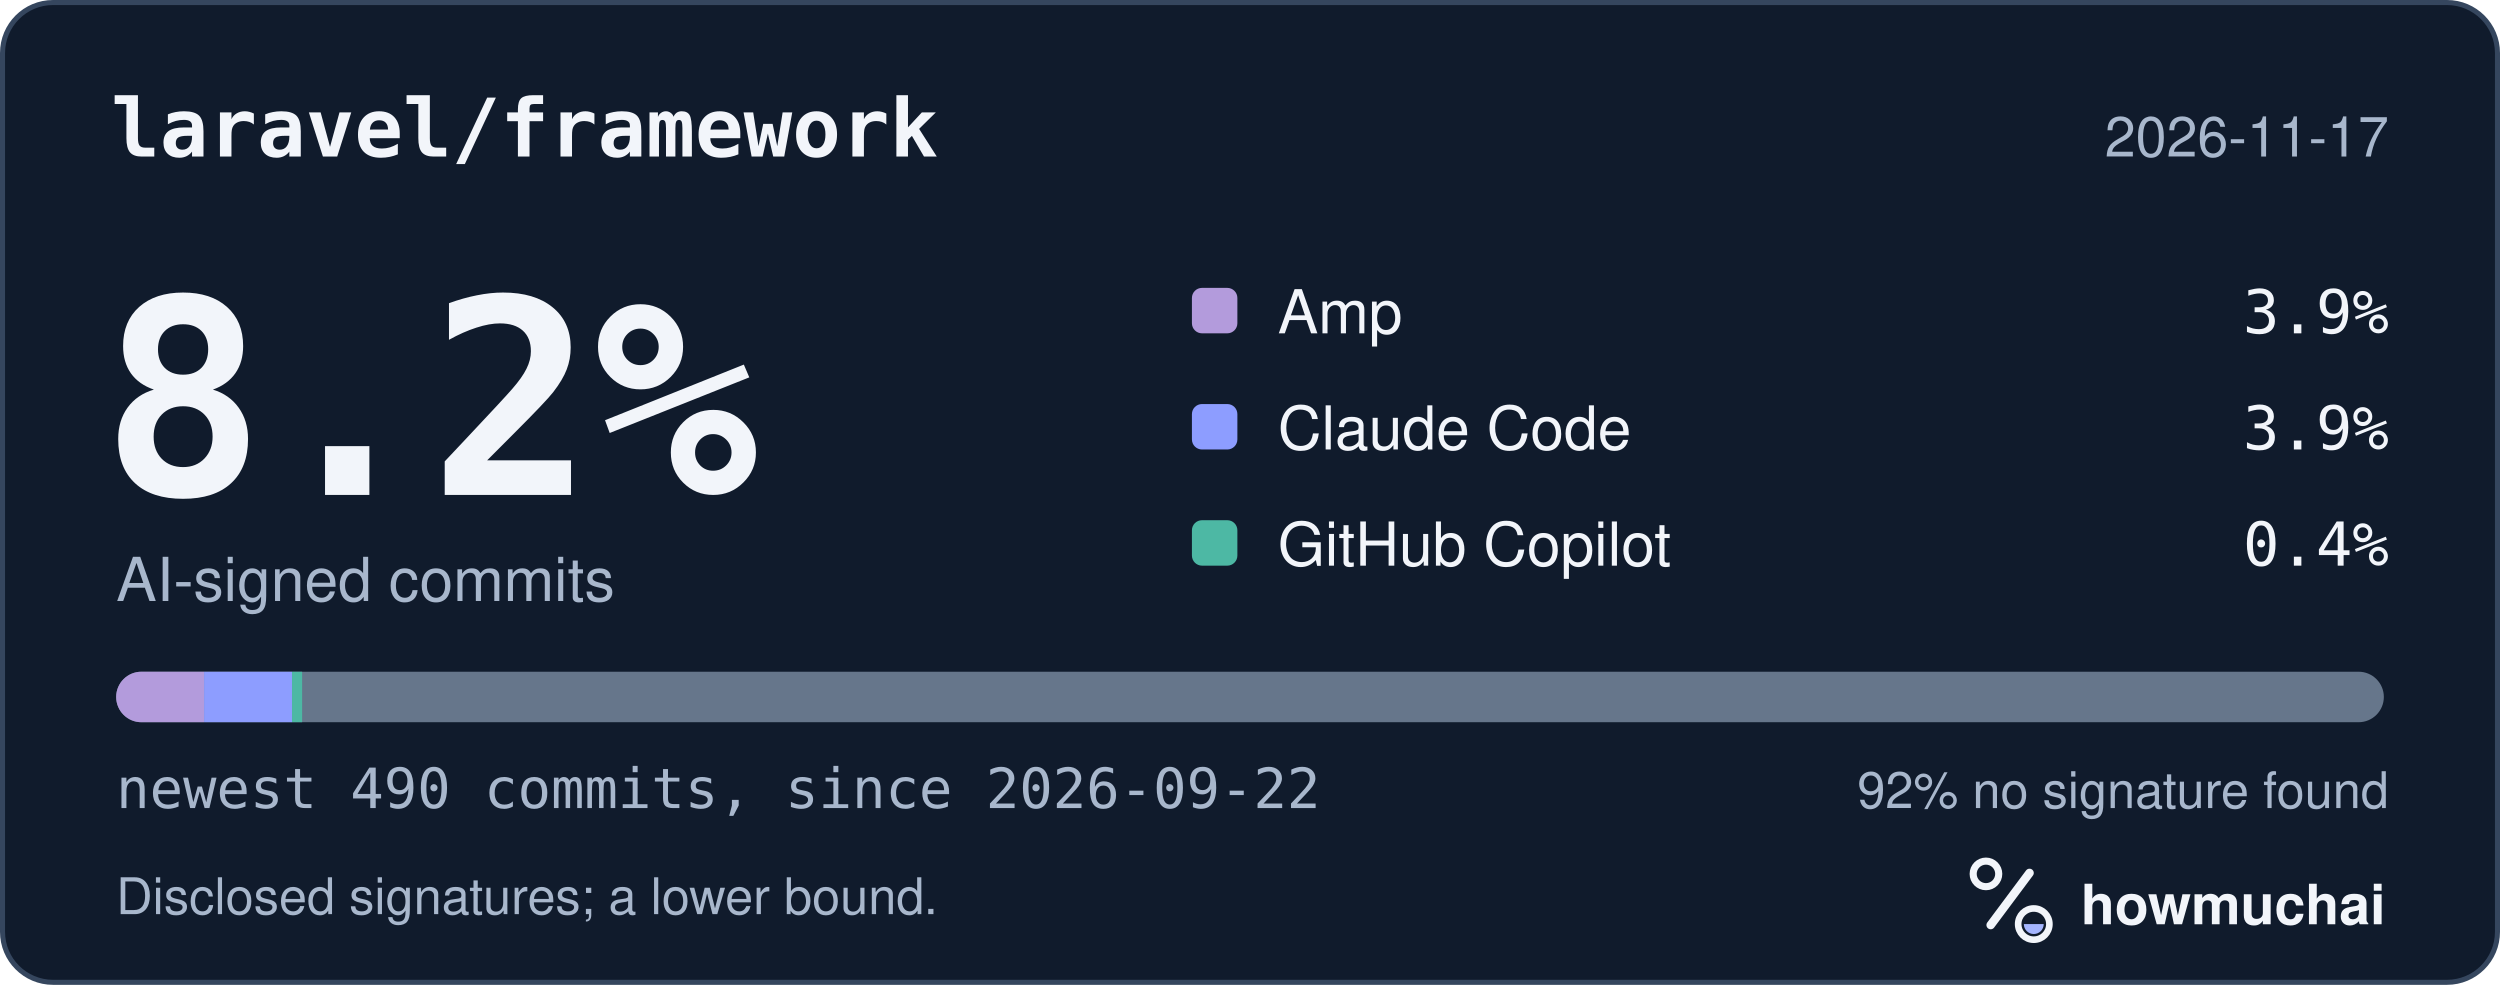
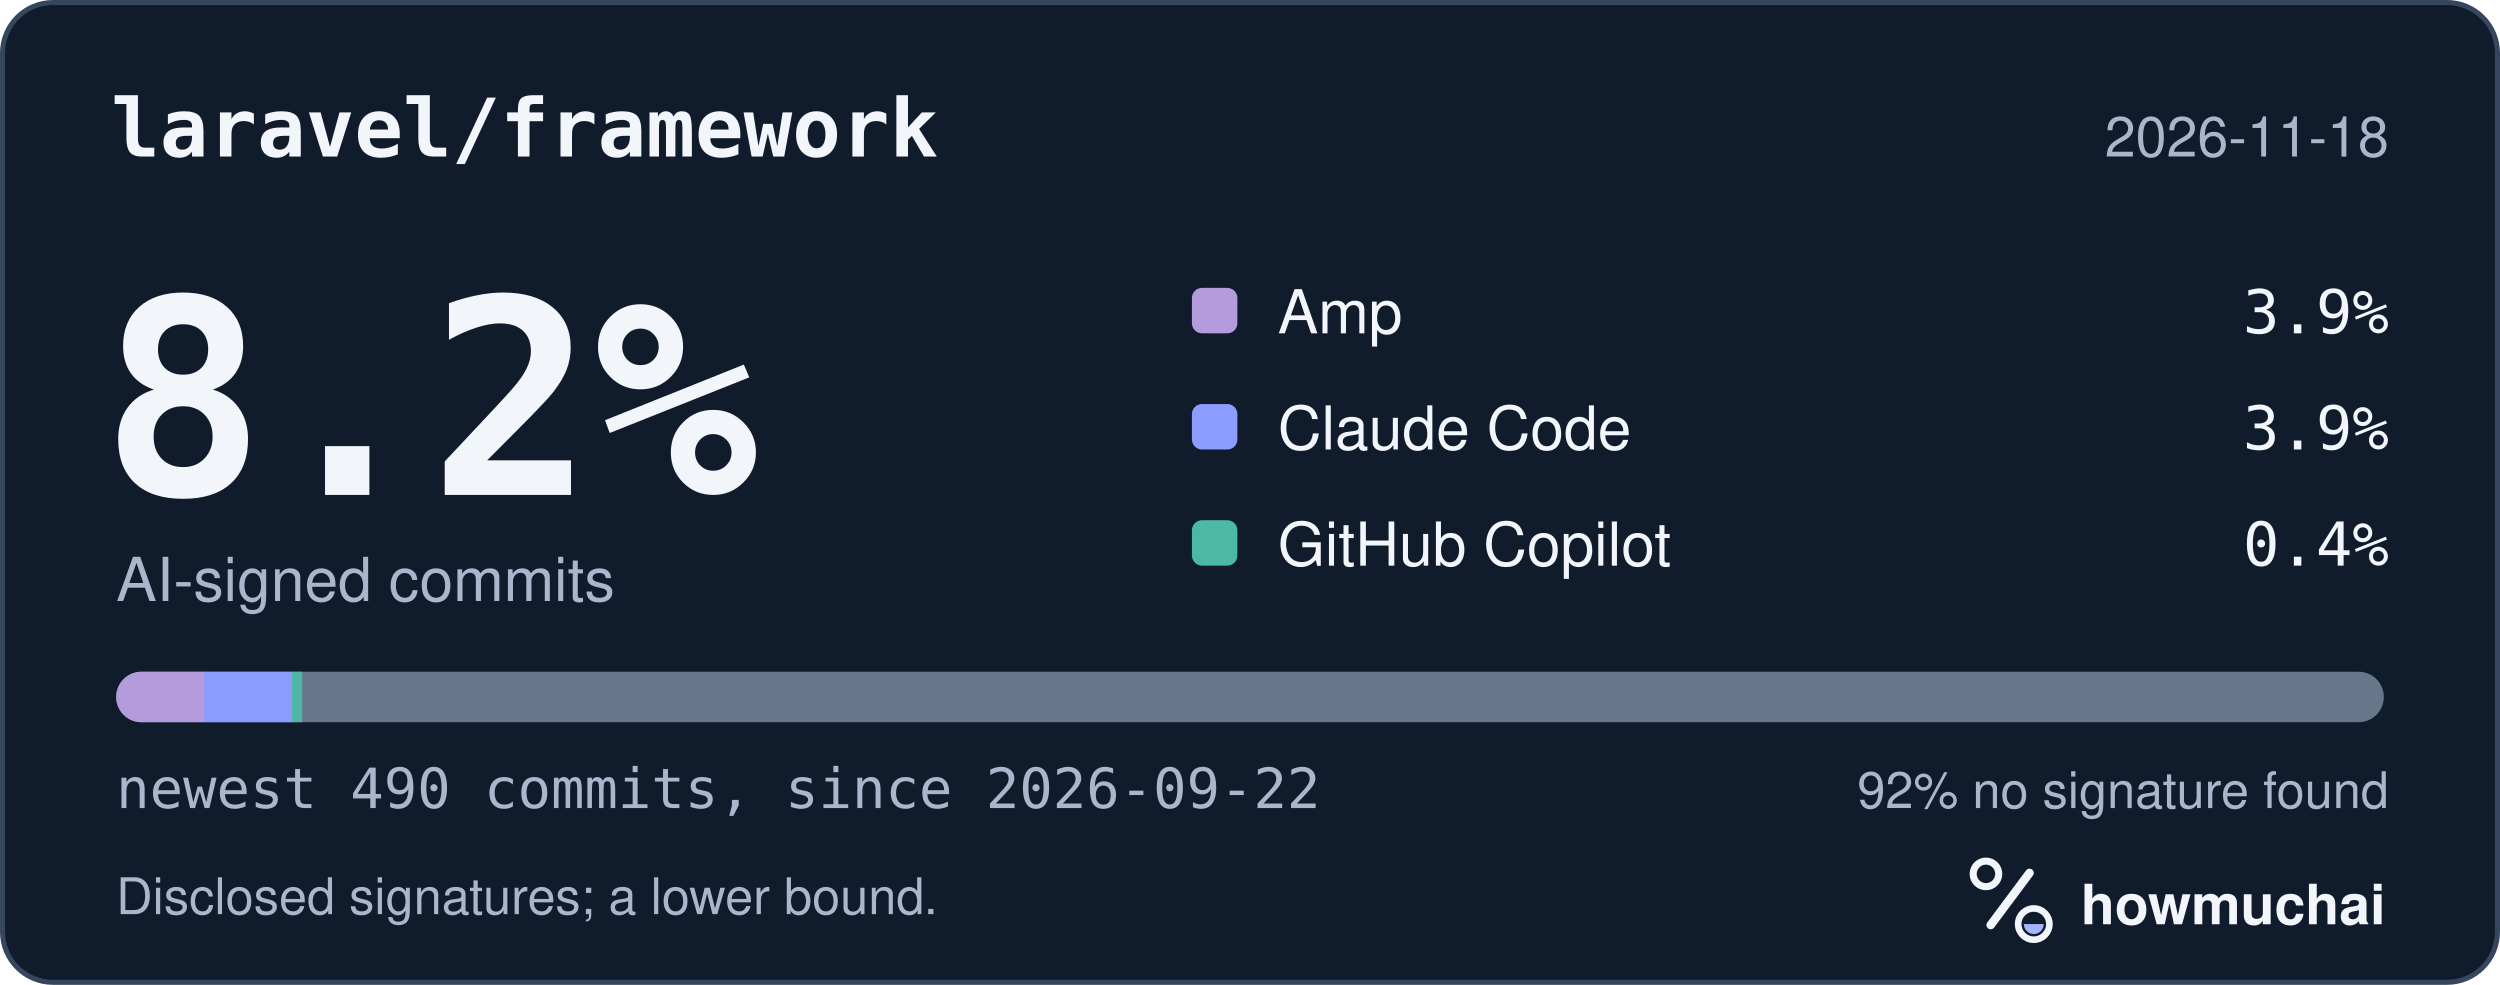
<svg xmlns="http://www.w3.org/2000/svg" width="495" height="195" viewBox="0 0 495 195" role="img" aria-labelledby="hm-t hm-d">
  <rect x="0.5" y="0.5" width="494" height="194" rx="10" fill="#101B2C" stroke="#35465E" />
  <text x="22" y="31" fill="#F2F5FA" font-family="ui-monospace, SF Mono, Menlo, Consolas, IBM Plex Mono, monospace" font-size="16" font-weight="600">laravel/framework</text>
-   <text x="473" y="31" fill="#A8B7CC" font-family="-apple-system, BlinkMacSystemFont, Segoe UI, Helvetica, Arial, Fira Sans, sans-serif" font-size="11" text-anchor="end">2026-11-17</text>
+   <text x="473" y="31" fill="#A8B7CC" font-family="-apple-system, BlinkMacSystemFont, Segoe UI, Helvetica, Arial, Fira Sans, sans-serif" font-size="11" text-anchor="end">2026-11-18</text>
  <text x="20" y="98" fill="#F2F5FA" font-family="ui-monospace, SF Mono, Menlo, Consolas, IBM Plex Mono, monospace" font-size="54" font-weight="700">8.2%</text>
  <text x="23" y="119" fill="#A8B7CC" font-family="-apple-system, BlinkMacSystemFont, Segoe UI, Helvetica, Arial, Fira Sans, sans-serif" font-size="12">AI-signed commits</text>
  <rect x="236" y="57" width="9" height="9" rx="2" fill="#B39BDC" />
  <text x="253" y="66" fill="#F2F5FA" font-family="-apple-system, BlinkMacSystemFont, Segoe UI, Helvetica, Arial, Fira Sans, sans-serif" font-size="12">Amp</text>
  <text x="473" y="66" fill="#F2F5FA" font-family="ui-monospace, SF Mono, Menlo, Consolas, IBM Plex Mono, monospace" font-size="12" text-anchor="end">3.9%</text>
  <rect x="236" y="80" width="9" height="9" rx="2" fill="#8D9DFF" />
  <text x="253" y="89" fill="#F2F5FA" font-family="-apple-system, BlinkMacSystemFont, Segoe UI, Helvetica, Arial, Fira Sans, sans-serif" font-size="12">Claude Code</text>
  <text x="473" y="89" fill="#F2F5FA" font-family="ui-monospace, SF Mono, Menlo, Consolas, IBM Plex Mono, monospace" font-size="12" text-anchor="end">3.9%</text>
  <rect x="236" y="103" width="9" height="9" rx="2" fill="#4DB8A4" />
  <text x="253" y="112" fill="#F2F5FA" font-family="-apple-system, BlinkMacSystemFont, Segoe UI, Helvetica, Arial, Fira Sans, sans-serif" font-size="12">GitHub Copilot</text>
  <text x="473" y="112" fill="#F2F5FA" font-family="ui-monospace, SF Mono, Menlo, Consolas, IBM Plex Mono, monospace" font-size="12" text-anchor="end">0.4%</text>
  <defs>
    <clipPath id="hm-bar">
      <rect x="23" y="133" width="449" height="10" rx="5" />
    </clipPath>
  </defs>
  <rect x="23" y="133" width="449" height="10" rx="5" fill="#66768B" />
  <g clip-path="url(#hm-bar)">
    <rect x="23.00" y="133" width="17.41" height="10" fill="#B39BDC" />
    <rect x="40.41" y="133" width="17.41" height="10" fill="#8D9DFF" />
    <rect x="57.82" y="133" width="2.00" height="10" fill="#4DB8A4" />
  </g>
  <text x="23" y="160" fill="#A8B7CC" font-family="ui-monospace, SF Mono, Menlo, Consolas, IBM Plex Mono, monospace" font-size="11">newest 490 commits, since 2026-09-22</text>
  <text x="473" y="160" fill="#A8B7CC" font-family="-apple-system, BlinkMacSystemFont, Segoe UI, Helvetica, Arial, Fira Sans, sans-serif" font-size="10" text-anchor="end">92% no signature found</text>
  <text x="23" y="181" fill="#A8B7CC" font-family="-apple-system, BlinkMacSystemFont, Segoe UI, Helvetica, Arial, Fira Sans, sans-serif" font-size="10">Disclosed signatures; a lower bound.</text>
  <g transform="translate(386 166) scale(0.046875)">
    <circle cx="154" cy="150" r="54" fill="none" stroke="#F2F5FA" stroke-width="30" />
    <path d="M174 366 338 146" fill="none" stroke="#F2F5FA" stroke-width="36" stroke-linecap="round" />
    <circle cx="356" cy="362" r="66" fill="none" stroke="#F2F5FA" stroke-width="28" />
    <path d="M314 362a42 42 0 0 0 84 0Z" fill="#A4B5FF" />
  </g>
  <text x="412" y="183" fill="#F2F5FA" font-family="-apple-system, BlinkMacSystemFont, Segoe UI, Helvetica, Arial, Fira Sans, sans-serif" font-size="11" font-weight="650">howmuchai</text>
</svg>
